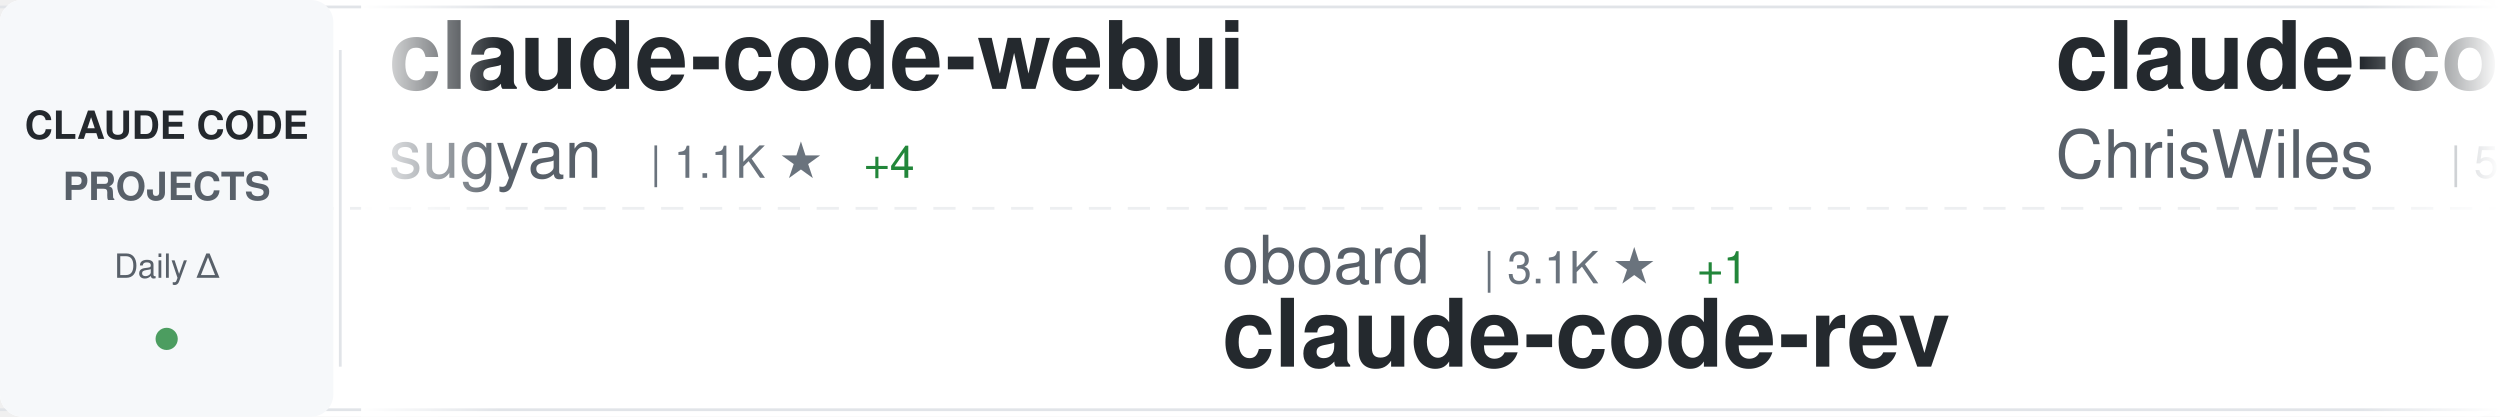
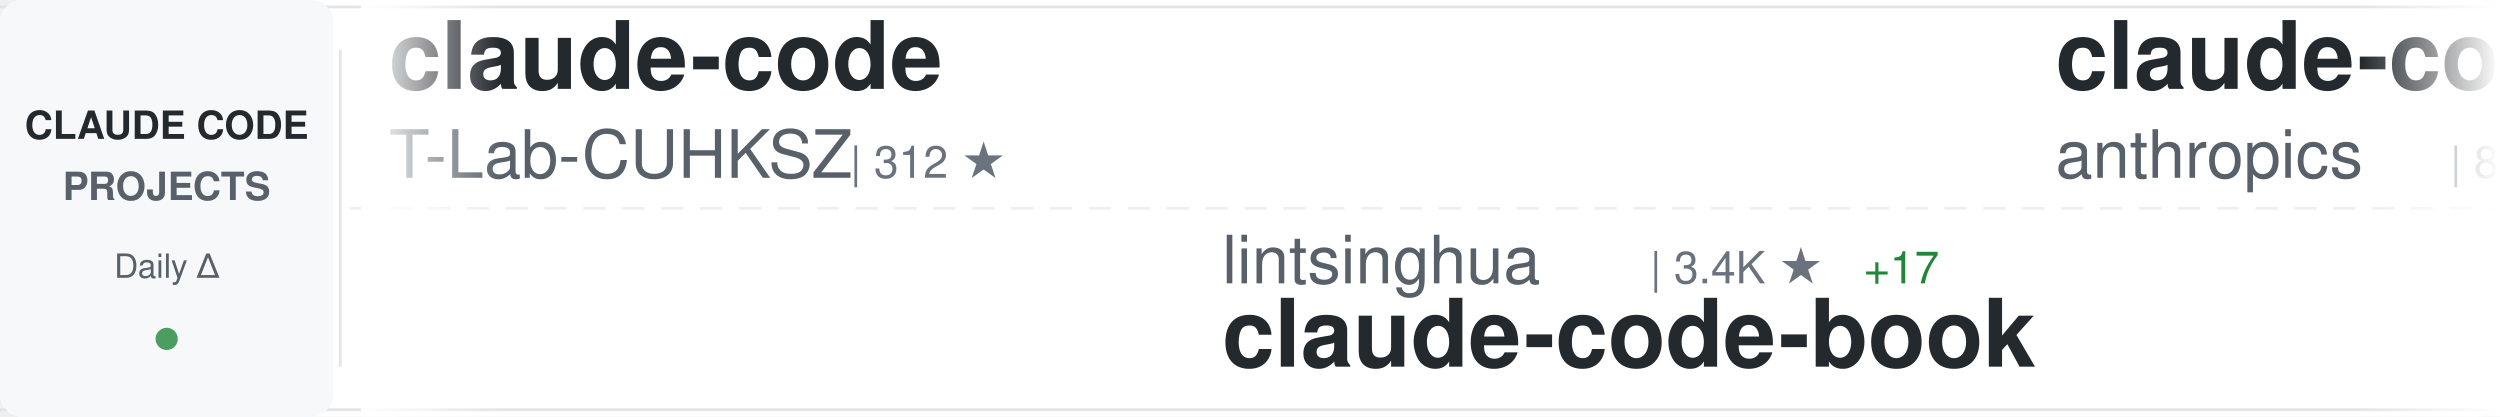
<svg xmlns="http://www.w3.org/2000/svg" width="900" height="150">
  <defs>
    <linearGradient id="awesomeLeftFade" x1="0%" y1="0%" x2="100%" y2="0%">
      <stop offset="0%" style="stop-color:#ffffff;stop-opacity:1" />
      <stop offset="100%" style="stop-color:#ffffff;stop-opacity:0" />
    </linearGradient>
    <linearGradient id="awesomeRightFade" x1="0%" y1="0%" x2="100%" y2="0%">
      <stop offset="0%" style="stop-color:#ffffff;stop-opacity:0" />
      <stop offset="100%" style="stop-color:#ffffff;stop-opacity:1" />
    </linearGradient>
  </defs>
  <rect width="900" height="150" fill="#ffffff" rx="8" />
  <rect x="0" y="2" width="900" height="1" fill="#e1e4e8" />
  <rect x="0" y="147" width="900" height="1" fill="#e1e4e8" />
  <line x1="0" y1="75" x2="900" y2="75" stroke="#e1e4e8" stroke-width="1" stroke-dasharray="8 6" opacity="0.6" />
  <rect x="0" y="0" width="120" height="150" fill="#f6f8fa" rx="8" />
  <text x="60" y="50" font-family="-apple-system, BlinkMacSystemFont, 'Segoe UI', Helvetica, Arial, sans-serif" font-size="14" font-weight="600" fill="#24292e" text-anchor="middle">CLAUDE CODE</text>
  <text x="60" y="72" font-family="-apple-system, BlinkMacSystemFont, 'Segoe UI', Helvetica, Arial, sans-serif" font-size="14" font-weight="600" fill="#586069" text-anchor="middle">PROJECTS</text>
  <text x="60" y="100" font-family="-apple-system, BlinkMacSystemFont, 'Segoe UI', Helvetica, Arial, sans-serif" font-size="12" font-weight="500" fill="#586069" text-anchor="middle">Daily Δ</text>
  <circle cx="60" cy="122" r="4" fill="#22863a" opacity="0.8" />
  <rect x="122" y="18" width="1" height="114" fill="#e1e4e8" />
  <clipPath id="awesomeTickerClip">
    <rect x="130" y="0" width="770" height="150" />
  </clipPath>
  <g clip-path="url(#awesomeTickerClip)">
    <g id="awesomeTickerItems">
      <animateTransform attributeName="transform" attributeType="XML" type="translate" from="0 0" to="-3000 0" dur="54s" repeatCount="indefinite" />
      <g transform="translate(0, 0)">
-         <text x="140" y="32" font-family="-apple-system, BlinkMacSystemFont, 'Segoe UI', Helvetica, Arial, sans-serif" font-size="34" font-weight="600" fill="#24292e">claude-code-webui</text>
-         <text x="140" y="64" font-family="-apple-system, BlinkMacSystemFont, 'Segoe UI', Helvetica, Arial, sans-serif" font-size="24" font-weight="400" fill="#586069">sugyan</text>
-         <text x="234" y="64" font-family="-apple-system, BlinkMacSystemFont, 'Segoe UI', Helvetica, Arial, sans-serif" font-size="16" font-weight="500" fill="#6a737d">| 1.1K ★</text>
-         <text x="311" y="64" font-family="-apple-system, BlinkMacSystemFont, 'Segoe UI', Helvetica, Arial, sans-serif" font-size="16" font-weight="500" fill="#22863a"> +4</text>
+         <text x="140" y="32" font-family="-apple-system, BlinkMacSystemFont, 'Segoe UI', Helvetica, Arial, sans-serif" font-size="34" font-weight="600" fill="#24292e">claude-code</text>
+         <text x="140" y="64" font-family="-apple-system, BlinkMacSystemFont, 'Segoe UI', Helvetica, Arial, sans-serif" font-size="24" font-weight="400" fill="#586069">T-Lab-CUHKSZ</text>
+         <text x="306" y="64" font-family="-apple-system, BlinkMacSystemFont, 'Segoe UI', Helvetica, Arial, sans-serif" font-size="16" font-weight="500" fill="#6a737d">| 312 ★</text>
      </g>
      <g transform="translate(300, 0)">
-         <text x="140" y="102" font-family="-apple-system, BlinkMacSystemFont, 'Segoe UI', Helvetica, Arial, sans-serif" font-size="24" font-weight="400" fill="#586069">oboard</text>
-         <text x="234" y="102" font-family="-apple-system, BlinkMacSystemFont, 'Segoe UI', Helvetica, Arial, sans-serif" font-size="16" font-weight="500" fill="#6a737d">| 3.1K ★</text>
-         <text x="311" y="102" font-family="-apple-system, BlinkMacSystemFont, 'Segoe UI', Helvetica, Arial, sans-serif" font-size="16" font-weight="500" fill="#22863a"> +1</text>
-         <text x="140" y="132" font-family="-apple-system, BlinkMacSystemFont, 'Segoe UI', Helvetica, Arial, sans-serif" font-size="34" font-weight="600" fill="#24292e">claude-code-rev</text>
-       </g>
-       <g transform="translate(600, 0)">
-         <text x="140" y="32" font-family="-apple-system, BlinkMacSystemFont, 'Segoe UI', Helvetica, Arial, sans-serif" font-size="34" font-weight="600" fill="#24292e">claude-code-showcase</text>
-         <text x="140" y="64" font-family="-apple-system, BlinkMacSystemFont, 'Segoe UI', Helvetica, Arial, sans-serif" font-size="24" font-weight="400" fill="#586069">ChrisWiles</text>
-         <text x="282" y="64" font-family="-apple-system, BlinkMacSystemFont, 'Segoe UI', Helvetica, Arial, sans-serif" font-size="16" font-weight="500" fill="#6a737d">| 5.9K ★</text>
-         <text x="359" y="64" font-family="-apple-system, BlinkMacSystemFont, 'Segoe UI', Helvetica, Arial, sans-serif" font-size="16" font-weight="500" fill="#22863a"> +5</text>
-       </g>
-       <g transform="translate(900, 0)">
-         <text x="140" y="102" font-family="-apple-system, BlinkMacSystemFont, 'Segoe UI', Helvetica, Arial, sans-serif" font-size="24" font-weight="400" fill="#586069">https-deeplearning-ai</text>
-         <text x="414" y="102" font-family="-apple-system, BlinkMacSystemFont, 'Segoe UI', Helvetica, Arial, sans-serif" font-size="16" font-weight="500" fill="#6a737d">| 514 ★</text>
-         <text x="140" y="132" font-family="-apple-system, BlinkMacSystemFont, 'Segoe UI', Helvetica, Arial, sans-serif" font-size="34" font-weight="600" fill="#24292e">sc-claude-code-files</text>
-       </g>
-       <g transform="translate(1200, 0)">
-         <text x="140" y="32" font-family="-apple-system, BlinkMacSystemFont, 'Segoe UI', Helvetica, Arial, sans-serif" font-size="34" font-weight="600" fill="#24292e">claude-code</text>
-         <text x="140" y="64" font-family="-apple-system, BlinkMacSystemFont, 'Segoe UI', Helvetica, Arial, sans-serif" font-size="24" font-weight="400" fill="#586069">isboyjc</text>
-         <text x="246" y="64" font-family="-apple-system, BlinkMacSystemFont, 'Segoe UI', Helvetica, Arial, sans-serif" font-size="16" font-weight="500" fill="#6a737d">| 156 ★</text>
-       </g>
-       <g transform="translate(1500, 0)">
-         <text x="140" y="102" font-family="-apple-system, BlinkMacSystemFont, 'Segoe UI', Helvetica, Arial, sans-serif" font-size="24" font-weight="400" fill="#586069">Yeachan-Heo</text>
-         <text x="294" y="102" font-family="-apple-system, BlinkMacSystemFont, 'Segoe UI', Helvetica, Arial, sans-serif" font-size="16" font-weight="500" fill="#6a737d">| 34.5K ★</text>
-         <text x="380" y="102" font-family="-apple-system, BlinkMacSystemFont, 'Segoe UI', Helvetica, Arial, sans-serif" font-size="16" font-weight="500" fill="#22863a"> +97</text>
-         <text x="140" y="132" font-family="-apple-system, BlinkMacSystemFont, 'Segoe UI', Helvetica, Arial, sans-serif" font-size="34" font-weight="600" fill="#24292e">oh-my-claudecode</text>
-       </g>
-       <g transform="translate(1800, 0)">
-         <text x="140" y="32" font-family="-apple-system, BlinkMacSystemFont, 'Segoe UI', Helvetica, Arial, sans-serif" font-size="34" font-weight="600" fill="#24292e">claude-code-analysis</text>
-         <text x="140" y="64" font-family="-apple-system, BlinkMacSystemFont, 'Segoe UI', Helvetica, Arial, sans-serif" font-size="24" font-weight="400" fill="#586069">liuup</text>
-         <text x="222" y="64" font-family="-apple-system, BlinkMacSystemFont, 'Segoe UI', Helvetica, Arial, sans-serif" font-size="16" font-weight="500" fill="#6a737d">| 2.6K ★</text>
-         <text x="299" y="64" font-family="-apple-system, BlinkMacSystemFont, 'Segoe UI', Helvetica, Arial, sans-serif" font-size="16" font-weight="500" fill="#22863a"> +12</text>
-       </g>
-       <g transform="translate(2100, 0)">
        <text x="140" y="102" font-family="-apple-system, BlinkMacSystemFont, 'Segoe UI', Helvetica, Arial, sans-serif" font-size="24" font-weight="400" fill="#586069">lintsinghua</text>
        <text x="294" y="102" font-family="-apple-system, BlinkMacSystemFont, 'Segoe UI', Helvetica, Arial, sans-serif" font-size="16" font-weight="500" fill="#6a737d">| 3.4K ★</text>
        <text x="371" y="102" font-family="-apple-system, BlinkMacSystemFont, 'Segoe UI', Helvetica, Arial, sans-serif" font-size="16" font-weight="500" fill="#22863a"> +17</text>
        <text x="140" y="132" font-family="-apple-system, BlinkMacSystemFont, 'Segoe UI', Helvetica, Arial, sans-serif" font-size="34" font-weight="600" fill="#24292e">claude-code-book</text>
      </g>
+       <g transform="translate(600, 0)">
+         <text x="140" y="32" font-family="-apple-system, BlinkMacSystemFont, 'Segoe UI', Helvetica, Arial, sans-serif" font-size="34" font-weight="600" fill="#24292e">claude-code-base-action</text>
+         <text x="140" y="64" font-family="-apple-system, BlinkMacSystemFont, 'Segoe UI', Helvetica, Arial, sans-serif" font-size="24" font-weight="400" fill="#586069">anthropics</text>
+         <text x="282" y="64" font-family="-apple-system, BlinkMacSystemFont, 'Segoe UI', Helvetica, Arial, sans-serif" font-size="16" font-weight="500" fill="#6a737d">| 843 ★</text>
+         <text x="350" y="64" font-family="-apple-system, BlinkMacSystemFont, 'Segoe UI', Helvetica, Arial, sans-serif" font-size="16" font-weight="500" fill="#22863a"> +2</text>
+       </g>
+       <g transform="translate(900, 0)">
+         <text x="140" y="102" font-family="-apple-system, BlinkMacSystemFont, 'Segoe UI', Helvetica, Arial, sans-serif" font-size="24" font-weight="400" fill="#586069">hangsman</text>
+         <text x="258" y="102" font-family="-apple-system, BlinkMacSystemFont, 'Segoe UI', Helvetica, Arial, sans-serif" font-size="16" font-weight="500" fill="#6a737d">| 780 ★</text>
+         <text x="140" y="132" font-family="-apple-system, BlinkMacSystemFont, 'Segoe UI', Helvetica, Arial, sans-serif" font-size="34" font-weight="600" fill="#24292e">claude-code-source</text>
+       </g>
+       <g transform="translate(1200, 0)">
+         <text x="140" y="32" font-family="-apple-system, BlinkMacSystemFont, 'Segoe UI', Helvetica, Arial, sans-serif" font-size="34" font-weight="600" fill="#24292e">claude-code-infrastructu...</text>
+         <text x="140" y="64" font-family="-apple-system, BlinkMacSystemFont, 'Segoe UI', Helvetica, Arial, sans-serif" font-size="24" font-weight="400" fill="#586069">diet103</text>
+         <text x="246" y="64" font-family="-apple-system, BlinkMacSystemFont, 'Segoe UI', Helvetica, Arial, sans-serif" font-size="16" font-weight="500" fill="#6a737d">| 9.7K ★</text>
+         <text x="323" y="64" font-family="-apple-system, BlinkMacSystemFont, 'Segoe UI', Helvetica, Arial, sans-serif" font-size="16" font-weight="500" fill="#22863a"> +2</text>
+       </g>
+       <g transform="translate(1500, 0)">
+         <text x="140" y="102" font-family="-apple-system, BlinkMacSystemFont, 'Segoe UI', Helvetica, Arial, sans-serif" font-size="24" font-weight="400" fill="#586069">kodu-ai</text>
+         <text x="246" y="102" font-family="-apple-system, BlinkMacSystemFont, 'Segoe UI', Helvetica, Arial, sans-serif" font-size="16" font-weight="500" fill="#6a737d">| 5.3K ★</text>
+         <text x="140" y="132" font-family="-apple-system, BlinkMacSystemFont, 'Segoe UI', Helvetica, Arial, sans-serif" font-size="34" font-weight="600" fill="#24292e">claude-coder</text>
+       </g>
+       <g transform="translate(1800, 0)">
+         <text x="140" y="32" font-family="-apple-system, BlinkMacSystemFont, 'Segoe UI', Helvetica, Arial, sans-serif" font-size="34" font-weight="600" fill="#24292e">Claude-Code-Usage-Monito...</text>
+         <text x="140" y="64" font-family="-apple-system, BlinkMacSystemFont, 'Segoe UI', Helvetica, Arial, sans-serif" font-size="24" font-weight="400" fill="#586069">Maciek-roboblog</text>
+         <text x="342" y="64" font-family="-apple-system, BlinkMacSystemFont, 'Segoe UI', Helvetica, Arial, sans-serif" font-size="16" font-weight="500" fill="#6a737d">| 8.0K ★</text>
+         <text x="419" y="64" font-family="-apple-system, BlinkMacSystemFont, 'Segoe UI', Helvetica, Arial, sans-serif" font-size="16" font-weight="500" fill="#22863a"> +11</text>
+       </g>
+       <g transform="translate(2100, 0)">
+         <text x="140" y="102" font-family="-apple-system, BlinkMacSystemFont, 'Segoe UI', Helvetica, Arial, sans-serif" font-size="24" font-weight="400" fill="#586069">Cranot</text>
+         <text x="234" y="102" font-family="-apple-system, BlinkMacSystemFont, 'Segoe UI', Helvetica, Arial, sans-serif" font-size="16" font-weight="500" fill="#6a737d">| 2.8K ★</text>
+         <text x="311" y="102" font-family="-apple-system, BlinkMacSystemFont, 'Segoe UI', Helvetica, Arial, sans-serif" font-size="16" font-weight="500" fill="#22863a"> +4</text>
+         <text x="140" y="132" font-family="-apple-system, BlinkMacSystemFont, 'Segoe UI', Helvetica, Arial, sans-serif" font-size="34" font-weight="600" fill="#24292e">claude-code-guide</text>
+       </g>
      <g transform="translate(2400, 0)">
-         <text x="140" y="32" font-family="-apple-system, BlinkMacSystemFont, 'Segoe UI', Helvetica, Arial, sans-serif" font-size="34" font-weight="600" fill="#24292e">claude-code-from-scratch</text>
-         <text x="140" y="64" font-family="-apple-system, BlinkMacSystemFont, 'Segoe UI', Helvetica, Arial, sans-serif" font-size="24" font-weight="400" fill="#586069">Windy3f3f3f3f</text>
-         <text x="318" y="64" font-family="-apple-system, BlinkMacSystemFont, 'Segoe UI', Helvetica, Arial, sans-serif" font-size="16" font-weight="500" fill="#6a737d">| 1.2K ★</text>
-         <text x="395" y="64" font-family="-apple-system, BlinkMacSystemFont, 'Segoe UI', Helvetica, Arial, sans-serif" font-size="16" font-weight="500" fill="#22863a"> +5</text>
+         <text x="140" y="32" font-family="-apple-system, BlinkMacSystemFont, 'Segoe UI', Helvetica, Arial, sans-serif" font-size="34" font-weight="600" fill="#24292e">learn-claude-code</text>
+         <text x="140" y="64" font-family="-apple-system, BlinkMacSystemFont, 'Segoe UI', Helvetica, Arial, sans-serif" font-size="24" font-weight="400" fill="#586069">shareAI-lab</text>
+         <text x="294" y="64" font-family="-apple-system, BlinkMacSystemFont, 'Segoe UI', Helvetica, Arial, sans-serif" font-size="16" font-weight="500" fill="#6a737d">| 61.8K ★</text>
+         <text x="380" y="64" font-family="-apple-system, BlinkMacSystemFont, 'Segoe UI', Helvetica, Arial, sans-serif" font-size="16" font-weight="500" fill="#22863a"> +258</text>
      </g>
      <g transform="translate(2700, 0)">
-         <text x="140" y="102" font-family="-apple-system, BlinkMacSystemFont, 'Segoe UI', Helvetica, Arial, sans-serif" font-size="24" font-weight="400" fill="#586069">shareAI-lab</text>
-         <text x="294" y="102" font-family="-apple-system, BlinkMacSystemFont, 'Segoe UI', Helvetica, Arial, sans-serif" font-size="16" font-weight="500" fill="#6a737d">| 61.8K ★</text>
-         <text x="380" y="102" font-family="-apple-system, BlinkMacSystemFont, 'Segoe UI', Helvetica, Arial, sans-serif" font-size="16" font-weight="500" fill="#22863a"> +249</text>
-         <text x="140" y="132" font-family="-apple-system, BlinkMacSystemFont, 'Segoe UI', Helvetica, Arial, sans-serif" font-size="34" font-weight="600" fill="#24292e">learn-claude-code</text>
+         <text x="140" y="102" font-family="-apple-system, BlinkMacSystemFont, 'Segoe UI', Helvetica, Arial, sans-serif" font-size="24" font-weight="400" fill="#586069">jarmuine</text>
+         <text x="258" y="102" font-family="-apple-system, BlinkMacSystemFont, 'Segoe UI', Helvetica, Arial, sans-serif" font-size="16" font-weight="500" fill="#6a737d">| 2.2K ★</text>
+         <text x="335" y="102" font-family="-apple-system, BlinkMacSystemFont, 'Segoe UI', Helvetica, Arial, sans-serif" font-size="16" font-weight="500" fill="#22863a"> +7</text>
+         <text x="140" y="132" font-family="-apple-system, BlinkMacSystemFont, 'Segoe UI', Helvetica, Arial, sans-serif" font-size="34" font-weight="600" fill="#24292e">claude-code</text>
      </g>
      <g transform="translate(3000, 0)">
-         <text x="140" y="32" font-family="-apple-system, BlinkMacSystemFont, 'Segoe UI', Helvetica, Arial, sans-serif" font-size="34" font-weight="600" fill="#24292e">claude-code-webui</text>
-         <text x="140" y="64" font-family="-apple-system, BlinkMacSystemFont, 'Segoe UI', Helvetica, Arial, sans-serif" font-size="24" font-weight="400" fill="#586069">sugyan</text>
-         <text x="234" y="64" font-family="-apple-system, BlinkMacSystemFont, 'Segoe UI', Helvetica, Arial, sans-serif" font-size="16" font-weight="500" fill="#6a737d">| 1.1K ★</text>
-         <text x="311" y="64" font-family="-apple-system, BlinkMacSystemFont, 'Segoe UI', Helvetica, Arial, sans-serif" font-size="16" font-weight="500" fill="#22863a"> +4</text>
+         <text x="140" y="32" font-family="-apple-system, BlinkMacSystemFont, 'Segoe UI', Helvetica, Arial, sans-serif" font-size="34" font-weight="600" fill="#24292e">claude-code</text>
+         <text x="140" y="64" font-family="-apple-system, BlinkMacSystemFont, 'Segoe UI', Helvetica, Arial, sans-serif" font-size="24" font-weight="400" fill="#586069">T-Lab-CUHKSZ</text>
+         <text x="306" y="64" font-family="-apple-system, BlinkMacSystemFont, 'Segoe UI', Helvetica, Arial, sans-serif" font-size="16" font-weight="500" fill="#6a737d">| 312 ★</text>
      </g>
      <g transform="translate(3300, 0)">
-         <text x="140" y="102" font-family="-apple-system, BlinkMacSystemFont, 'Segoe UI', Helvetica, Arial, sans-serif" font-size="24" font-weight="400" fill="#586069">oboard</text>
-         <text x="234" y="102" font-family="-apple-system, BlinkMacSystemFont, 'Segoe UI', Helvetica, Arial, sans-serif" font-size="16" font-weight="500" fill="#6a737d">| 3.1K ★</text>
-         <text x="311" y="102" font-family="-apple-system, BlinkMacSystemFont, 'Segoe UI', Helvetica, Arial, sans-serif" font-size="16" font-weight="500" fill="#22863a"> +1</text>
-         <text x="140" y="132" font-family="-apple-system, BlinkMacSystemFont, 'Segoe UI', Helvetica, Arial, sans-serif" font-size="34" font-weight="600" fill="#24292e">claude-code-rev</text>
+         <text x="140" y="102" font-family="-apple-system, BlinkMacSystemFont, 'Segoe UI', Helvetica, Arial, sans-serif" font-size="24" font-weight="400" fill="#586069">lintsinghua</text>
+         <text x="294" y="102" font-family="-apple-system, BlinkMacSystemFont, 'Segoe UI', Helvetica, Arial, sans-serif" font-size="16" font-weight="500" fill="#6a737d">| 3.4K ★</text>
+         <text x="371" y="102" font-family="-apple-system, BlinkMacSystemFont, 'Segoe UI', Helvetica, Arial, sans-serif" font-size="16" font-weight="500" fill="#22863a"> +17</text>
+         <text x="140" y="132" font-family="-apple-system, BlinkMacSystemFont, 'Segoe UI', Helvetica, Arial, sans-serif" font-size="34" font-weight="600" fill="#24292e">claude-code-book</text>
      </g>
      <g transform="translate(3600, 0)">
-         <text x="140" y="32" font-family="-apple-system, BlinkMacSystemFont, 'Segoe UI', Helvetica, Arial, sans-serif" font-size="34" font-weight="600" fill="#24292e">claude-code-showcase</text>
-         <text x="140" y="64" font-family="-apple-system, BlinkMacSystemFont, 'Segoe UI', Helvetica, Arial, sans-serif" font-size="24" font-weight="400" fill="#586069">ChrisWiles</text>
-         <text x="282" y="64" font-family="-apple-system, BlinkMacSystemFont, 'Segoe UI', Helvetica, Arial, sans-serif" font-size="16" font-weight="500" fill="#6a737d">| 5.9K ★</text>
-         <text x="359" y="64" font-family="-apple-system, BlinkMacSystemFont, 'Segoe UI', Helvetica, Arial, sans-serif" font-size="16" font-weight="500" fill="#22863a"> +5</text>
+         <text x="140" y="32" font-family="-apple-system, BlinkMacSystemFont, 'Segoe UI', Helvetica, Arial, sans-serif" font-size="34" font-weight="600" fill="#24292e">claude-code-base-action</text>
+         <text x="140" y="64" font-family="-apple-system, BlinkMacSystemFont, 'Segoe UI', Helvetica, Arial, sans-serif" font-size="24" font-weight="400" fill="#586069">anthropics</text>
+         <text x="282" y="64" font-family="-apple-system, BlinkMacSystemFont, 'Segoe UI', Helvetica, Arial, sans-serif" font-size="16" font-weight="500" fill="#6a737d">| 843 ★</text>
+         <text x="350" y="64" font-family="-apple-system, BlinkMacSystemFont, 'Segoe UI', Helvetica, Arial, sans-serif" font-size="16" font-weight="500" fill="#22863a"> +2</text>
      </g>
      <g transform="translate(3900, 0)">
-         <text x="140" y="102" font-family="-apple-system, BlinkMacSystemFont, 'Segoe UI', Helvetica, Arial, sans-serif" font-size="24" font-weight="400" fill="#586069">https-deeplearning-ai</text>
-         <text x="414" y="102" font-family="-apple-system, BlinkMacSystemFont, 'Segoe UI', Helvetica, Arial, sans-serif" font-size="16" font-weight="500" fill="#6a737d">| 514 ★</text>
-         <text x="140" y="132" font-family="-apple-system, BlinkMacSystemFont, 'Segoe UI', Helvetica, Arial, sans-serif" font-size="34" font-weight="600" fill="#24292e">sc-claude-code-files</text>
+         <text x="140" y="102" font-family="-apple-system, BlinkMacSystemFont, 'Segoe UI', Helvetica, Arial, sans-serif" font-size="24" font-weight="400" fill="#586069">hangsman</text>
+         <text x="258" y="102" font-family="-apple-system, BlinkMacSystemFont, 'Segoe UI', Helvetica, Arial, sans-serif" font-size="16" font-weight="500" fill="#6a737d">| 780 ★</text>
+         <text x="140" y="132" font-family="-apple-system, BlinkMacSystemFont, 'Segoe UI', Helvetica, Arial, sans-serif" font-size="34" font-weight="600" fill="#24292e">claude-code-source</text>
      </g>
    </g>
  </g>
  <rect x="130" y="0" width="50" height="150" fill="url(#awesomeLeftFade)" />
  <rect x="850" y="0" width="50" height="150" fill="url(#awesomeRightFade)" />
</svg>
